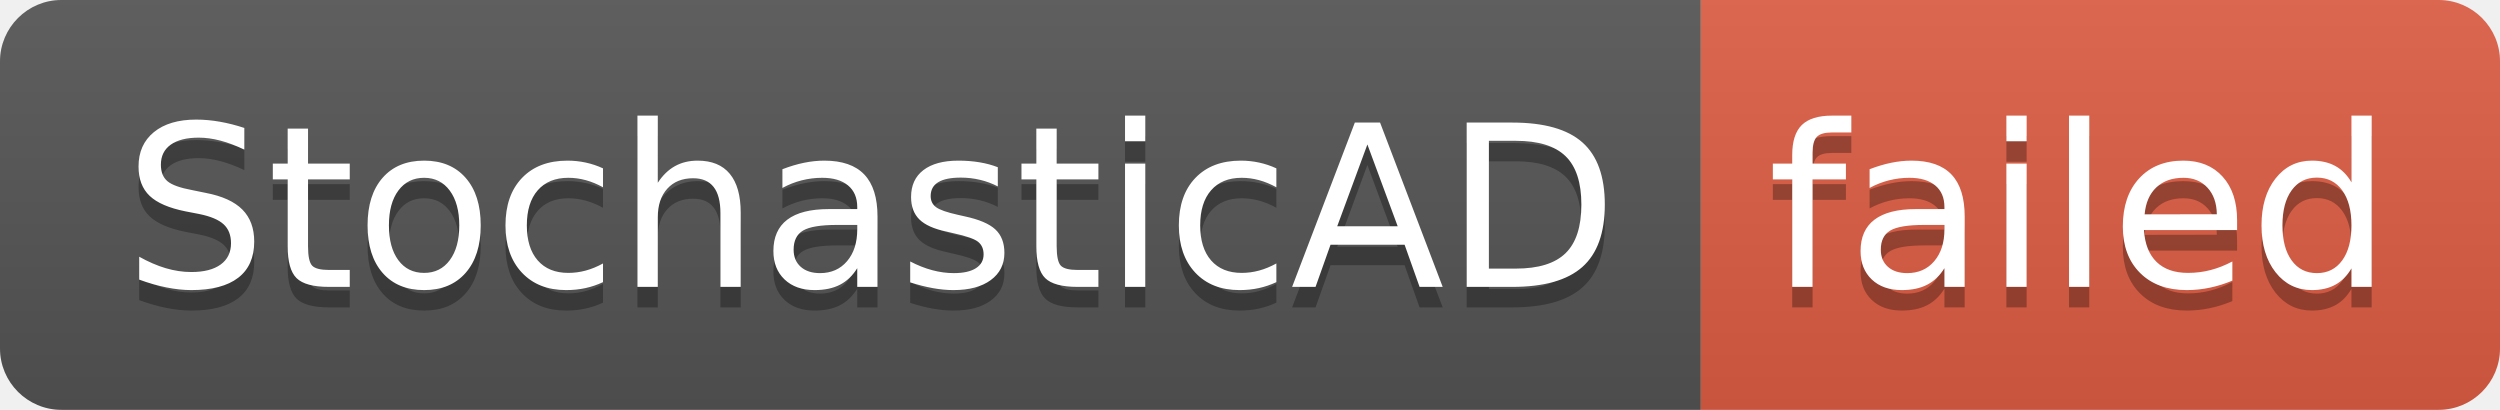
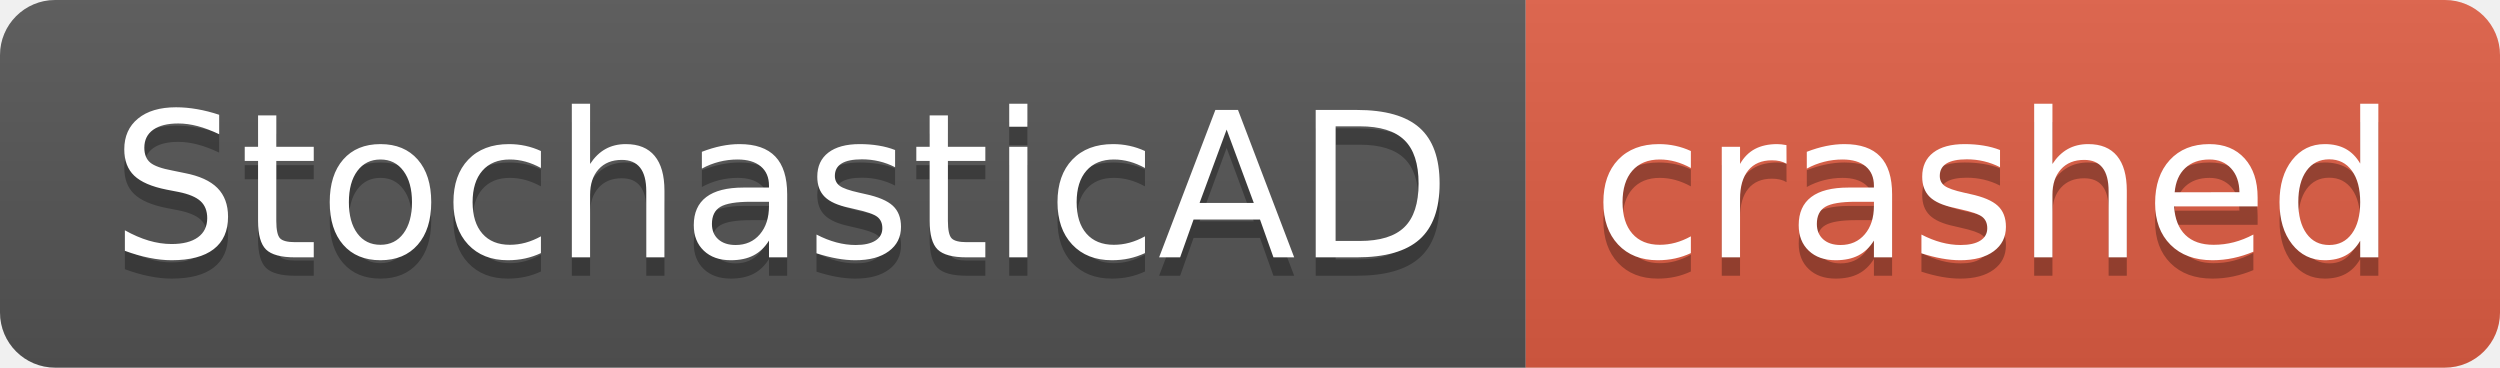
- <svg xmlns="http://www.w3.org/2000/svg" width="122" height="20" role="img" aria-label="StochasticAD: failed">
+ <svg xmlns="http://www.w3.org/2000/svg" width="136" height="20" role="img" aria-label="StochasticAD: crashed">
  <linearGradient id="s" x2="0" y2="100%">
    <stop offset="0" stop-color="#bbb" stop-opacity=".1" />
    <stop offset="1" stop-opacity=".1" />
  </linearGradient>
  <clipPath id="r">
-     <rect width="122" height="20" rx="3" fill="#fff" />
+     <rect width="136" height="20" rx="3" fill="#fff" />
  </clipPath>
  <g clip-path="url(#r)">
    <rect width="83" height="20" fill="#555" />
-     <rect x="83" width="39" height="20" fill="#e05d44" />
-     <rect width="122" height="20" fill="url(#s)" />
+     <rect x="83" width="53" height="20" fill="#e05d44" />
+     <rect width="136" height="20" fill="url(#s)" />
  </g>
  <g fill="#fff" text-anchor="middle" font-family="Verdana,Geneva,DejaVu Sans,sans-serif" text-rendering="geometricPrecision" font-size="110">
    <text aria-hidden="true" x="425" y="150" fill="#010101" fill-opacity=".3" transform="scale(.1)" textLength="730">StochasticAD</text>
    <text x="425" y="140" transform="scale(.1)" fill="#fff" textLength="730">StochasticAD</text>
-     <text aria-hidden="true" x="1015" y="150" fill="#010101" fill-opacity=".3" transform="scale(.1)" textLength="290">failed</text>
-     <text x="1015" y="140" transform="scale(.1)" fill="#fff" textLength="290">failed</text>
+     <text aria-hidden="true" x="1085" y="150" fill="#010101" fill-opacity=".3" transform="scale(.1)" textLength="430">crashed</text>
+     <text x="1085" y="140" transform="scale(.1)" fill="#fff" textLength="430">crashed</text>
  </g>
</svg>
